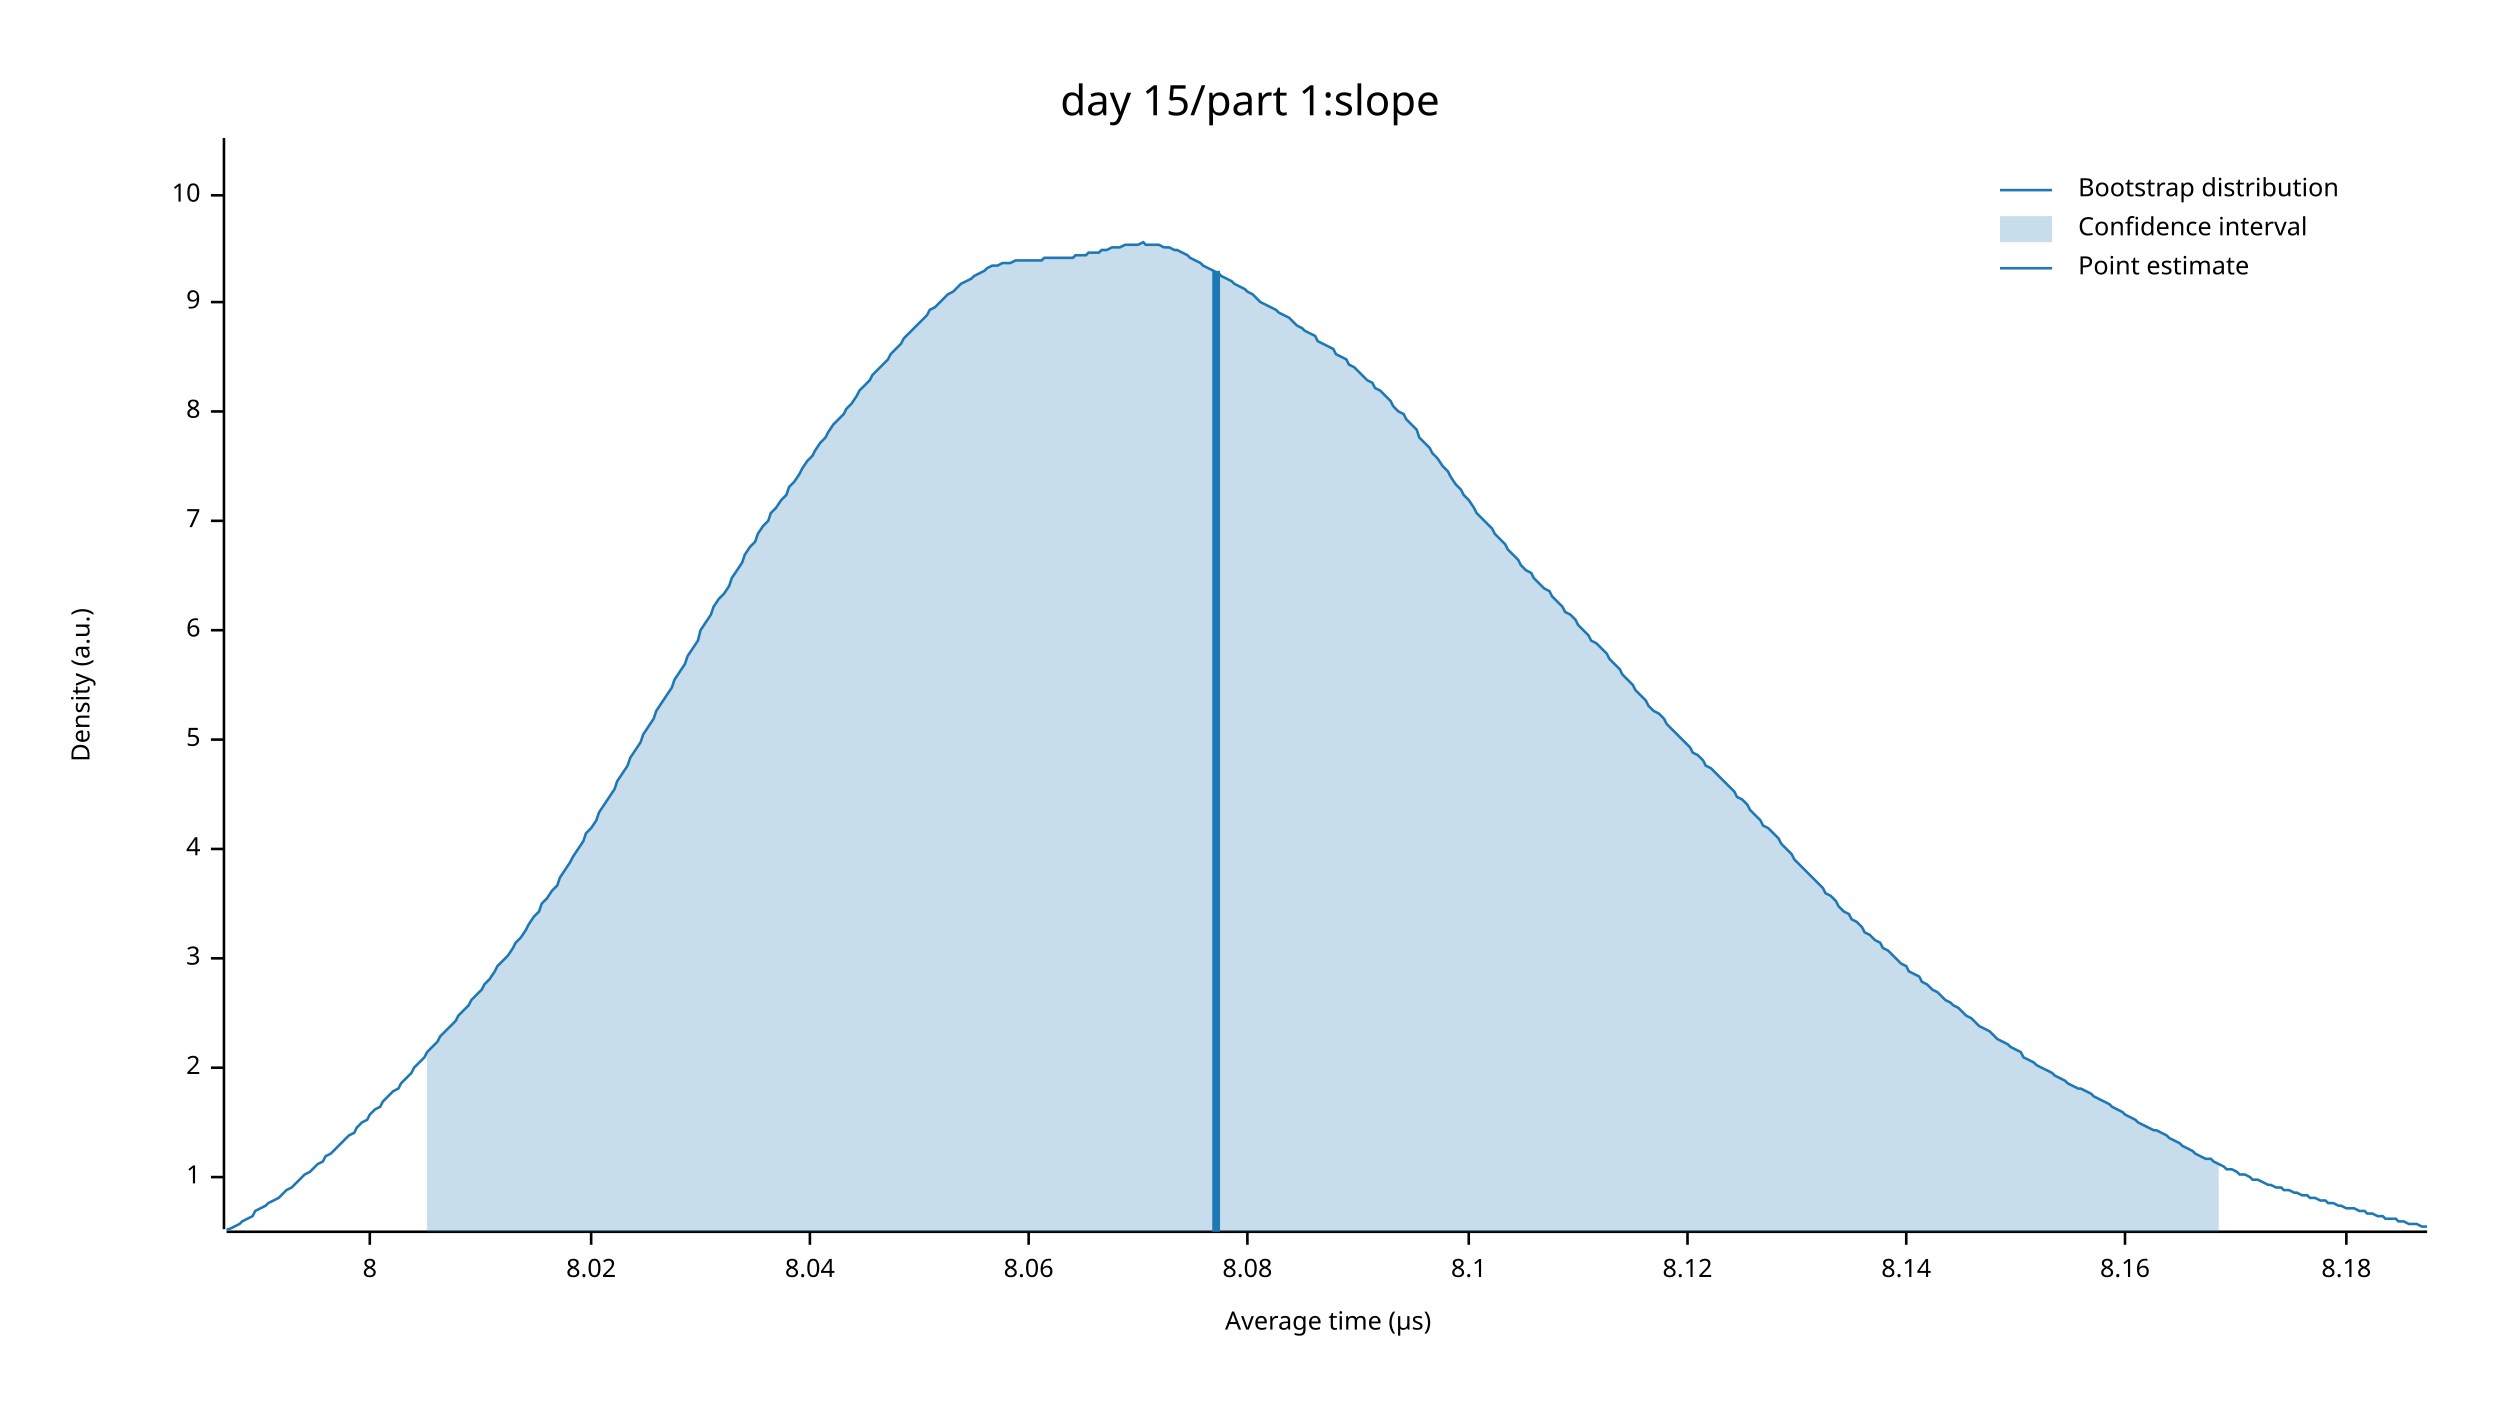
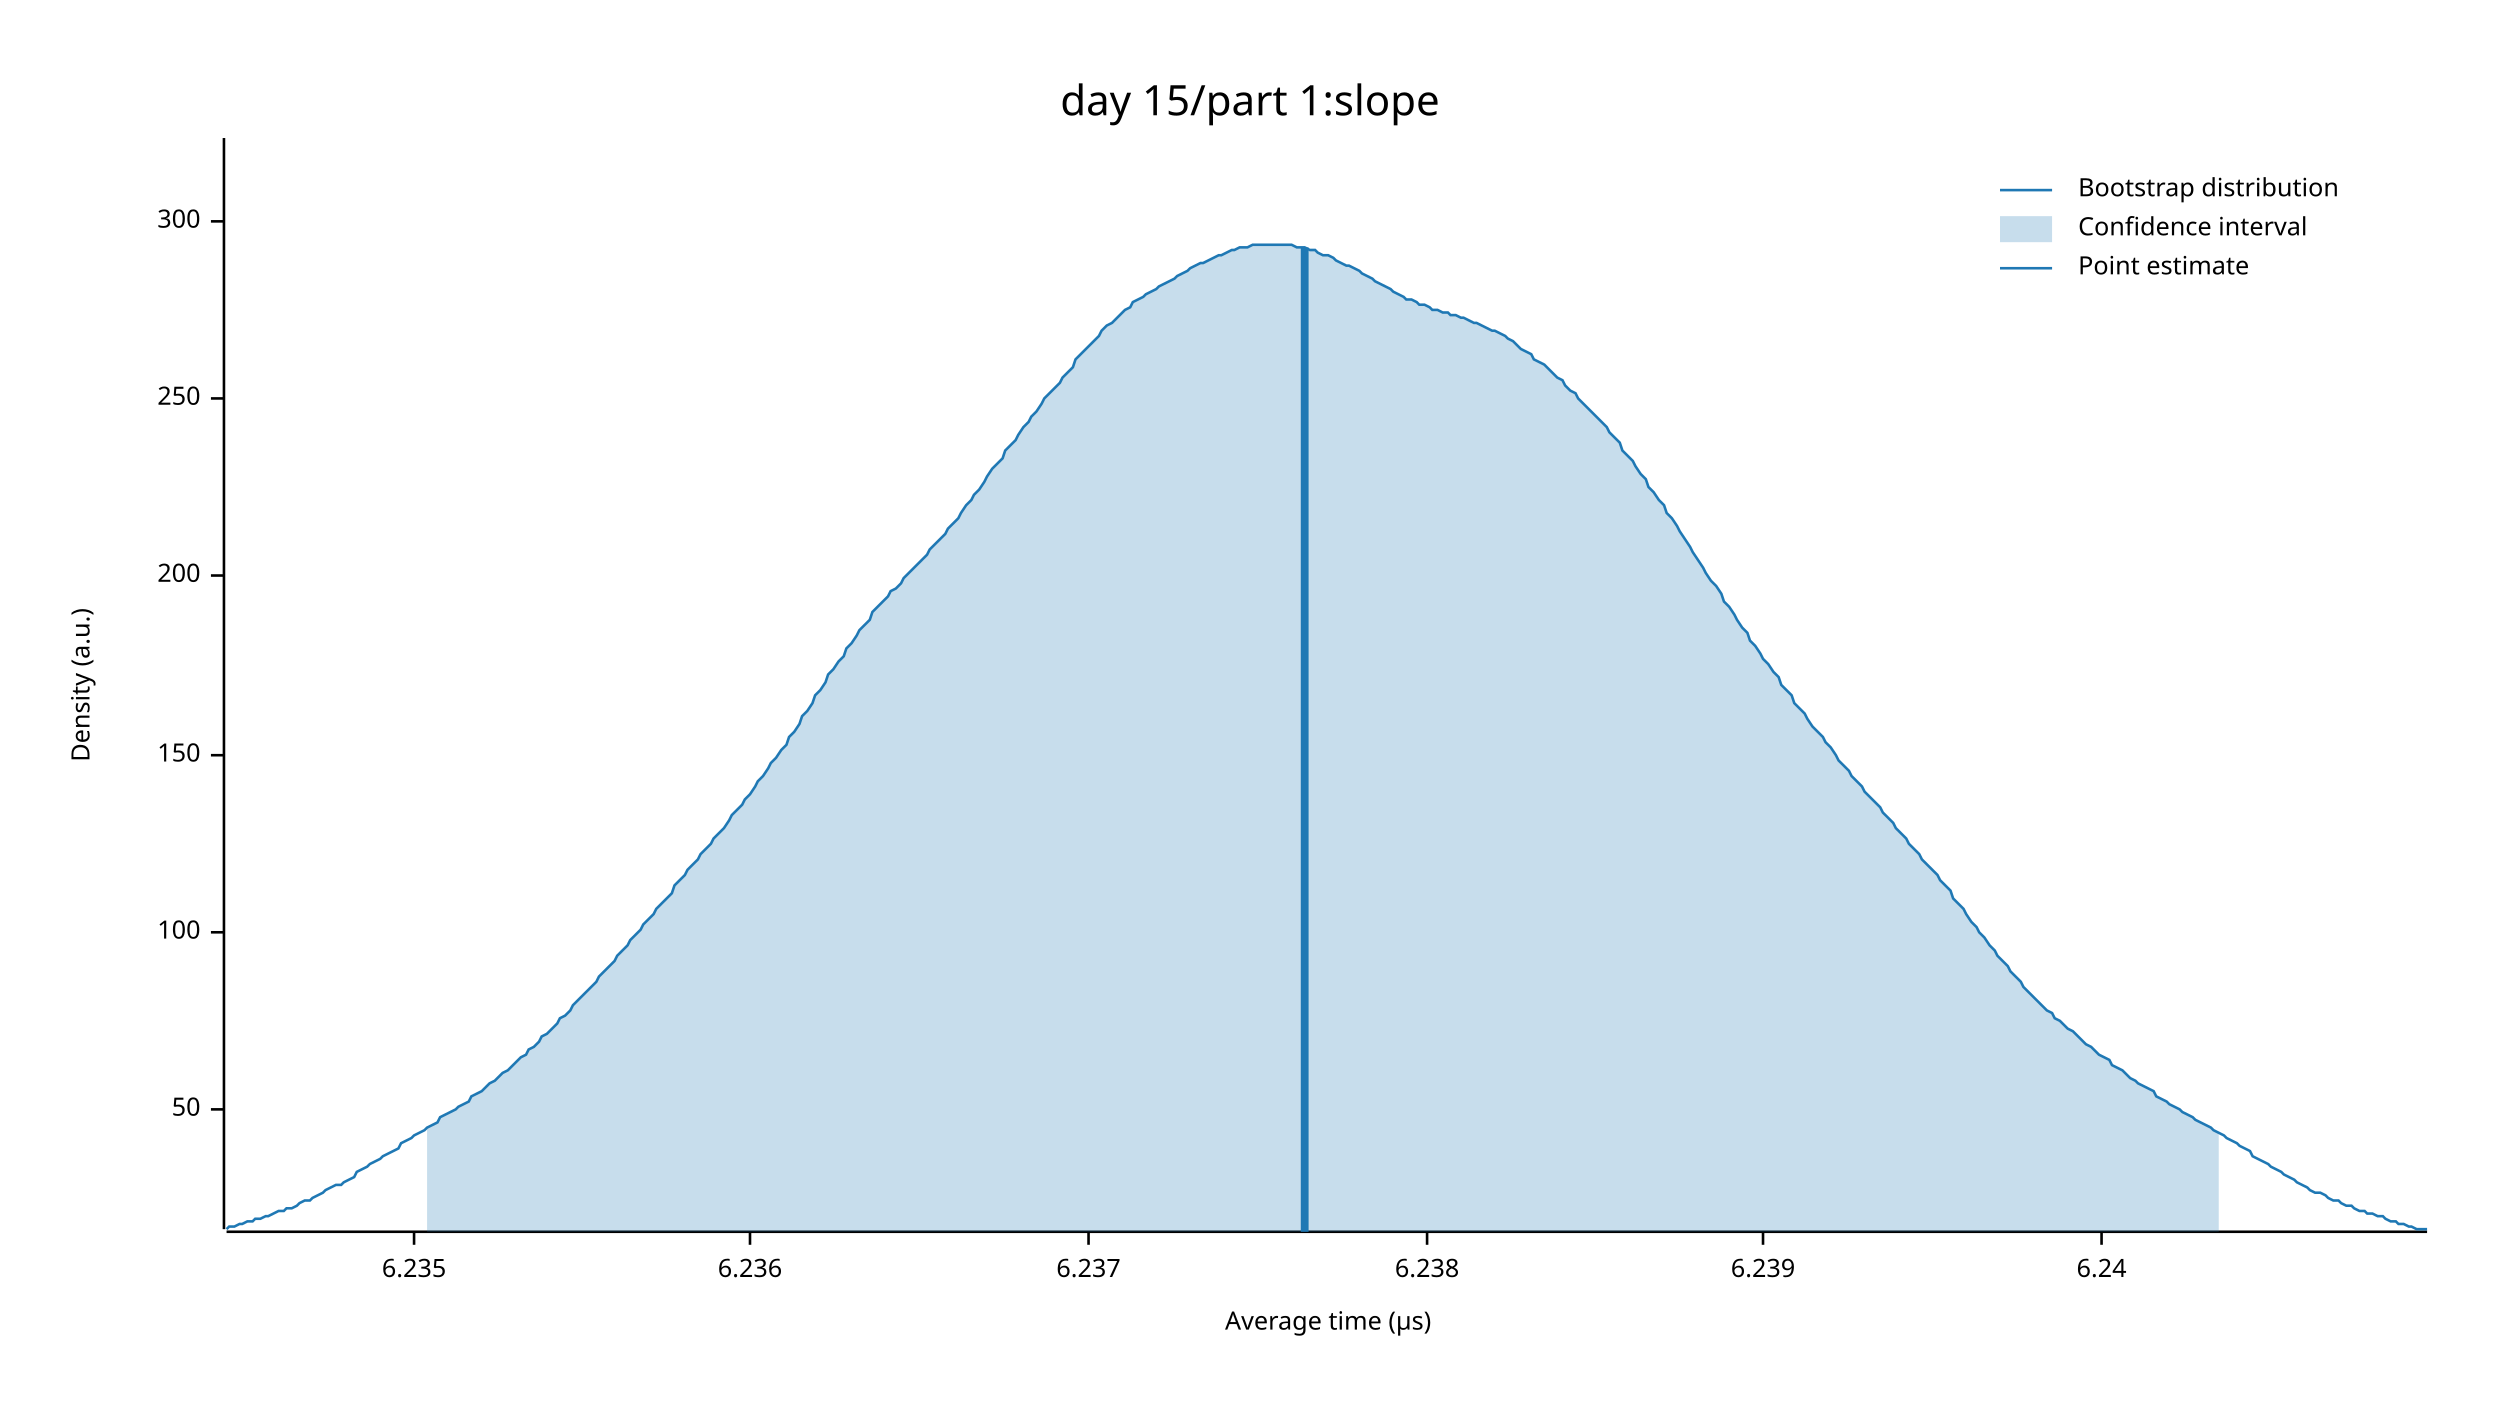
<svg xmlns="http://www.w3.org/2000/svg" width="960" height="540" viewBox="0 0 960 540">
  <text x="480" y="32" dy="0.76em" text-anchor="middle" font-family="sans-serif" font-size="16.129" opacity="1" fill="#000000">
day 15/part 1:slope
</text>
  <text x="27" y="263" dy="0.76em" text-anchor="middle" font-family="sans-serif" font-size="9.677" opacity="1" fill="#000000" transform="rotate(270, 27, 263)">
Density (a.u.)
</text>
  <text x="510" y="513" dy="-0.5ex" text-anchor="middle" font-family="sans-serif" font-size="9.677" opacity="1" fill="#000000">
Average time (µs)
</text>
  <polyline fill="none" opacity="1" stroke="#000000" stroke-width="1" points="86,53 86,472 " />
-   <text x="77" y="452" dy="0.5ex" text-anchor="end" font-family="sans-serif" font-size="9.677" opacity="1" fill="#000000">
- 1
+   <text x="77" y="426" dy="0.5ex" text-anchor="end" font-family="sans-serif" font-size="9.677" opacity="1" fill="#000000">
+ 50
</text>
-   <polyline fill="none" opacity="1" stroke="#000000" stroke-width="1" points="81,452 86,452 " />
-   <text x="77" y="410" dy="0.5ex" text-anchor="end" font-family="sans-serif" font-size="9.677" opacity="1" fill="#000000">
- 2
+   <polyline fill="none" opacity="1" stroke="#000000" stroke-width="1" points="81,426 86,426 " />
+   <text x="77" y="358" dy="0.5ex" text-anchor="end" font-family="sans-serif" font-size="9.677" opacity="1" fill="#000000">
+ 100
</text>
-   <polyline fill="none" opacity="1" stroke="#000000" stroke-width="1" points="81,410 86,410 " />
-   <text x="77" y="368" dy="0.5ex" text-anchor="end" font-family="sans-serif" font-size="9.677" opacity="1" fill="#000000">
- 3
+   <polyline fill="none" opacity="1" stroke="#000000" stroke-width="1" points="81,358 86,358 " />
+   <text x="77" y="290" dy="0.5ex" text-anchor="end" font-family="sans-serif" font-size="9.677" opacity="1" fill="#000000">
+ 150
</text>
-   <polyline fill="none" opacity="1" stroke="#000000" stroke-width="1" points="81,368 86,368 " />
-   <text x="77" y="326" dy="0.5ex" text-anchor="end" font-family="sans-serif" font-size="9.677" opacity="1" fill="#000000">
- 4
+   <polyline fill="none" opacity="1" stroke="#000000" stroke-width="1" points="81,290 86,290 " />
+   <text x="77" y="221" dy="0.5ex" text-anchor="end" font-family="sans-serif" font-size="9.677" opacity="1" fill="#000000">
+ 200
</text>
-   <polyline fill="none" opacity="1" stroke="#000000" stroke-width="1" points="81,326 86,326 " />
-   <text x="77" y="284" dy="0.5ex" text-anchor="end" font-family="sans-serif" font-size="9.677" opacity="1" fill="#000000">
- 5
+   <polyline fill="none" opacity="1" stroke="#000000" stroke-width="1" points="81,221 86,221 " />
+   <text x="77" y="153" dy="0.5ex" text-anchor="end" font-family="sans-serif" font-size="9.677" opacity="1" fill="#000000">
+ 250
</text>
-   <polyline fill="none" opacity="1" stroke="#000000" stroke-width="1" points="81,284 86,284 " />
-   <text x="77" y="242" dy="0.5ex" text-anchor="end" font-family="sans-serif" font-size="9.677" opacity="1" fill="#000000">
- 6
+   <polyline fill="none" opacity="1" stroke="#000000" stroke-width="1" points="81,153 86,153 " />
+   <text x="77" y="85" dy="0.5ex" text-anchor="end" font-family="sans-serif" font-size="9.677" opacity="1" fill="#000000">
+ 300
</text>
-   <polyline fill="none" opacity="1" stroke="#000000" stroke-width="1" points="81,242 86,242 " />
-   <text x="77" y="200" dy="0.5ex" text-anchor="end" font-family="sans-serif" font-size="9.677" opacity="1" fill="#000000">
- 7
+   <polyline fill="none" opacity="1" stroke="#000000" stroke-width="1" points="81,85 86,85 " />
+   <polyline fill="none" opacity="1" stroke="#000000" stroke-width="1" points="87,473 932,473 " />
+   <text x="159" y="483" dy="0.76em" text-anchor="middle" font-family="sans-serif" font-size="9.677" opacity="1" fill="#000000">
+ 6.235
</text>
-   <polyline fill="none" opacity="1" stroke="#000000" stroke-width="1" points="81,200 86,200 " />
-   <text x="77" y="158" dy="0.5ex" text-anchor="end" font-family="sans-serif" font-size="9.677" opacity="1" fill="#000000">
- 8
+   <polyline fill="none" opacity="1" stroke="#000000" stroke-width="1" points="159,473 159,478 " />
+   <text x="288" y="483" dy="0.76em" text-anchor="middle" font-family="sans-serif" font-size="9.677" opacity="1" fill="#000000">
+ 6.236
</text>
-   <polyline fill="none" opacity="1" stroke="#000000" stroke-width="1" points="81,158 86,158 " />
-   <text x="77" y="116" dy="0.5ex" text-anchor="end" font-family="sans-serif" font-size="9.677" opacity="1" fill="#000000">
- 9
+   <polyline fill="none" opacity="1" stroke="#000000" stroke-width="1" points="288,473 288,478 " />
+   <text x="418" y="483" dy="0.76em" text-anchor="middle" font-family="sans-serif" font-size="9.677" opacity="1" fill="#000000">
+ 6.237
</text>
-   <polyline fill="none" opacity="1" stroke="#000000" stroke-width="1" points="81,116 86,116 " />
-   <text x="77" y="75" dy="0.5ex" text-anchor="end" font-family="sans-serif" font-size="9.677" opacity="1" fill="#000000">
- 10
+   <polyline fill="none" opacity="1" stroke="#000000" stroke-width="1" points="418,473 418,478 " />
+   <text x="548" y="483" dy="0.76em" text-anchor="middle" font-family="sans-serif" font-size="9.677" opacity="1" fill="#000000">
+ 6.238
</text>
-   <polyline fill="none" opacity="1" stroke="#000000" stroke-width="1" points="81,75 86,75 " />
-   <polyline fill="none" opacity="1" stroke="#000000" stroke-width="1" points="87,473 932,473 " />
-   <text x="142" y="483" dy="0.76em" text-anchor="middle" font-family="sans-serif" font-size="9.677" opacity="1" fill="#000000">
- 8
+   <polyline fill="none" opacity="1" stroke="#000000" stroke-width="1" points="548,473 548,478 " />
+   <text x="677" y="483" dy="0.76em" text-anchor="middle" font-family="sans-serif" font-size="9.677" opacity="1" fill="#000000">
+ 6.239
</text>
-   <polyline fill="none" opacity="1" stroke="#000000" stroke-width="1" points="142,473 142,478 " />
-   <text x="227" y="483" dy="0.76em" text-anchor="middle" font-family="sans-serif" font-size="9.677" opacity="1" fill="#000000">
- 8.02
+   <polyline fill="none" opacity="1" stroke="#000000" stroke-width="1" points="677,473 677,478 " />
+   <text x="807" y="483" dy="0.76em" text-anchor="middle" font-family="sans-serif" font-size="9.677" opacity="1" fill="#000000">
+ 6.24
</text>
-   <polyline fill="none" opacity="1" stroke="#000000" stroke-width="1" points="227,473 227,478 " />
-   <text x="311" y="483" dy="0.76em" text-anchor="middle" font-family="sans-serif" font-size="9.677" opacity="1" fill="#000000">
- 8.04
- </text>
-   <polyline fill="none" opacity="1" stroke="#000000" stroke-width="1" points="311,473 311,478 " />
-   <text x="395" y="483" dy="0.76em" text-anchor="middle" font-family="sans-serif" font-size="9.677" opacity="1" fill="#000000">
- 8.06
- </text>
-   <polyline fill="none" opacity="1" stroke="#000000" stroke-width="1" points="395,473 395,478 " />
-   <text x="479" y="483" dy="0.76em" text-anchor="middle" font-family="sans-serif" font-size="9.677" opacity="1" fill="#000000">
- 8.08
- </text>
-   <polyline fill="none" opacity="1" stroke="#000000" stroke-width="1" points="479,473 479,478 " />
-   <text x="564" y="483" dy="0.76em" text-anchor="middle" font-family="sans-serif" font-size="9.677" opacity="1" fill="#000000">
- 8.1
- </text>
-   <polyline fill="none" opacity="1" stroke="#000000" stroke-width="1" points="564,473 564,478 " />
-   <text x="648" y="483" dy="0.76em" text-anchor="middle" font-family="sans-serif" font-size="9.677" opacity="1" fill="#000000">
- 8.12
- </text>
-   <polyline fill="none" opacity="1" stroke="#000000" stroke-width="1" points="648,473 648,478 " />
-   <text x="732" y="483" dy="0.76em" text-anchor="middle" font-family="sans-serif" font-size="9.677" opacity="1" fill="#000000">
- 8.14
- </text>
-   <polyline fill="none" opacity="1" stroke="#000000" stroke-width="1" points="732,473 732,478 " />
-   <text x="816" y="483" dy="0.76em" text-anchor="middle" font-family="sans-serif" font-size="9.677" opacity="1" fill="#000000">
- 8.16
- </text>
-   <polyline fill="none" opacity="1" stroke="#000000" stroke-width="1" points="816,473 816,478 " />
-   <text x="901" y="483" dy="0.76em" text-anchor="middle" font-family="sans-serif" font-size="9.677" opacity="1" fill="#000000">
- 8.18
- </text>
-   <polyline fill="none" opacity="1" stroke="#000000" stroke-width="1" points="901,473 901,478 " />
-   <polyline fill="none" opacity="1" stroke="#1F78B4" stroke-width="1" points="87,472 88,472 90,471 92,470 93,469 95,468 97,467 98,465 100,464 102,463 103,462 105,461 107,460 109,458 110,457 112,456 114,454 115,453 117,451 119,450 120,449 122,447 124,446 125,444 127,443 129,441 131,439 132,438 134,436 136,435 137,433 139,431 141,430 142,428 144,426 146,425 147,423 149,421 151,419 153,418 154,416 156,414 158,412 159,410 161,408 163,406 164,404 166,402 168,400 169,398 171,396 173,394 175,392 176,390 178,388 180,386 181,384 183,382 185,380 186,378 188,376 190,373 191,371 193,369 195,367 197,364 198,362 200,360 202,357 203,355 205,352 207,350 208,347 210,345 212,342 214,340 215,337 217,334 219,331 220,329 222,326 224,323 225,320 227,318 229,315 230,312 232,309 234,306 236,303 237,300 239,297 241,294 242,291 244,288 246,285 247,282 249,279 251,276 252,273 254,270 256,267 258,264 259,261 261,258 263,255 264,252 266,249 268,246 269,242 271,239 273,236 274,233 276,230 278,228 280,225 281,222 283,219 285,216 286,213 288,210 290,208 291,205 293,202 295,200 296,197 298,195 300,192 302,190 303,187 305,185 307,182 308,180 310,177 312,175 313,173 315,170 317,168 318,166 320,163 322,161 324,159 325,157 327,155 329,152 330,150 332,148 334,146 335,144 337,142 339,140 341,138 342,136 344,134 346,132 347,130 349,128 351,126 352,125 354,123 356,121 357,119 359,118 361,116 363,114 364,113 366,112 368,110 369,109 371,108 373,107 374,106 376,105 378,104 379,103 381,102 383,102 385,101 386,101 388,101 390,100 391,100 393,100 395,100 396,100 398,100 400,100 401,99 403,99 405,99 407,99 408,99 410,99 412,99 413,98 415,98 417,98 418,97 420,97 422,97 423,96 425,96 427,95 429,95 430,95 432,94 434,94 435,94 437,94 439,93 440,94 442,94 444,94 445,94 447,95 449,95 451,96 452,96 454,97 456,98 457,99 459,100 461,101 462,102 464,103 466,104 468,105 469,106 471,107 473,108 474,109 476,110 478,111 479,112 481,113 483,115 484,116 486,117 488,118 490,119 491,120 493,121 495,122 496,123 498,125 500,126 501,127 503,128 505,129 506,131 508,132 510,133 512,134 513,136 515,137 517,138 518,140 520,141 522,143 523,144 525,146 527,147 528,149 530,150 532,152 534,154 535,156 537,158 539,159 540,161 542,163 544,165 545,168 547,170 549,172 550,174 552,176 554,179 556,181 557,183 559,186 561,188 562,190 564,192 566,195 567,197 569,199 571,201 573,203 574,205 576,207 578,209 579,211 581,213 583,215 584,217 586,219 588,220 589,222 591,224 593,226 595,227 596,229 598,231 600,233 601,235 603,236 605,238 606,240 608,242 610,244 611,246 613,247 615,249 617,251 618,253 620,255 622,257 623,259 625,261 627,263 628,265 630,267 632,269 633,271 635,273 637,274 639,276 640,278 642,280 644,282 645,283 647,285 649,287 650,289 652,290 654,292 655,294 657,295 659,297 661,299 662,300 664,302 666,304 667,306 669,307 671,309 672,311 674,313 676,315 677,317 679,318 681,320 683,322 684,324 686,326 688,328 689,330 691,332 693,334 694,335 696,337 698,339 700,341 701,343 703,344 705,346 706,348 708,350 710,351 711,353 713,354 715,356 716,358 718,359 720,361 722,362 723,364 725,365 727,367 728,368 730,370 732,371 733,373 735,374 737,375 738,377 740,378 742,380 744,381 745,382 747,384 749,385 750,386 752,387 754,389 755,390 757,391 759,393 760,394 762,395 764,396 766,398 767,399 769,400 771,401 772,402 774,403 776,404 777,406 779,407 781,408 782,409 784,410 786,411 788,412 789,413 791,414 793,415 794,416 796,417 798,418 799,418 801,419 803,420 804,421 806,422 808,423 810,424 811,425 813,426 815,427 816,428 818,429 820,430 821,431 823,432 825,433 827,434 828,434 830,435 832,436 833,437 835,438 837,439 838,440 840,441 842,442 843,443 845,444 847,445 849,445 850,446 852,447 854,448 855,449 857,449 859,450 860,451 862,451 864,452 865,453 867,453 869,454 871,455 872,455 874,456 876,456 877,457 879,457 881,458 882,458 884,459 886,459 887,460 889,460 891,461 893,461 894,462 896,462 898,463 899,463 901,464 903,464 904,464 906,465 908,465 909,466 911,466 913,467 915,467 916,468 918,468 920,468 921,469 923,469 925,470 926,470 928,470 930,471 932,471 " />
-   <polygon opacity="0.25" fill="#1F78B4" points="164,404 166,402 168,400 169,398 171,396 173,394 175,392 176,390 178,388 180,386 181,384 183,382 185,380 186,378 188,376 190,373 191,371 193,369 195,367 197,364 198,362 200,360 202,357 203,355 205,352 207,350 208,347 210,345 212,342 214,340 215,337 217,334 219,331 220,329 222,326 224,323 225,320 227,318 229,315 230,312 232,309 234,306 236,303 237,300 239,297 241,294 242,291 244,288 246,285 247,282 249,279 251,276 252,273 254,270 256,267 258,264 259,261 261,258 263,255 264,252 266,249 268,246 269,242 271,239 273,236 274,233 276,230 278,228 280,225 281,222 283,219 285,216 286,213 288,210 290,208 291,205 293,202 295,200 296,197 298,195 300,192 302,190 303,187 305,185 307,182 308,180 310,177 312,175 313,173 315,170 317,168 318,166 320,163 322,161 324,159 325,157 327,155 329,152 330,150 332,148 334,146 335,144 337,142 339,140 341,138 342,136 344,134 346,132 347,130 349,128 351,126 352,125 354,123 356,121 357,119 359,118 361,116 363,114 364,113 366,112 368,110 369,109 371,108 373,107 374,106 376,105 378,104 379,103 381,102 383,102 385,101 386,101 388,101 390,100 391,100 393,100 395,100 396,100 398,100 400,100 401,99 403,99 405,99 407,99 408,99 410,99 412,99 413,98 415,98 417,98 418,97 420,97 422,97 423,96 425,96 427,95 429,95 430,95 432,94 434,94 435,94 437,94 439,93 440,94 442,94 444,94 445,94 447,95 449,95 451,96 452,96 454,97 456,98 457,99 459,100 461,101 462,102 464,103 466,104 468,105 469,106 471,107 473,108 474,109 476,110 478,111 479,112 481,113 483,115 484,116 486,117 488,118 490,119 491,120 493,121 495,122 496,123 498,125 500,126 501,127 503,128 505,129 506,131 508,132 510,133 512,134 513,136 515,137 517,138 518,140 520,141 522,143 523,144 525,146 527,147 528,149 530,150 532,152 534,154 535,156 537,158 539,159 540,161 542,163 544,165 545,168 547,170 549,172 550,174 552,176 554,179 556,181 557,183 559,186 561,188 562,190 564,192 566,195 567,197 569,199 571,201 573,203 574,205 576,207 578,209 579,211 581,213 583,215 584,217 586,219 588,220 589,222 591,224 593,226 595,227 596,229 598,231 600,233 601,235 603,236 605,238 606,240 608,242 610,244 611,246 613,247 615,249 617,251 618,253 620,255 622,257 623,259 625,261 627,263 628,265 630,267 632,269 633,271 635,273 637,274 639,276 640,278 642,280 644,282 645,283 647,285 649,287 650,289 652,290 654,292 655,294 657,295 659,297 661,299 662,300 664,302 666,304 667,306 669,307 671,309 672,311 674,313 676,315 677,317 679,318 681,320 683,322 684,324 686,326 688,328 689,330 691,332 693,334 694,335 696,337 698,339 700,341 701,343 703,344 705,346 706,348 708,350 710,351 711,353 713,354 715,356 716,358 718,359 720,361 722,362 723,364 725,365 727,367 728,368 730,370 732,371 733,373 735,374 737,375 738,377 740,378 742,380 744,381 745,382 747,384 749,385 750,386 752,387 754,389 755,390 757,391 759,393 760,394 762,395 764,396 766,398 767,399 769,400 771,401 772,402 774,403 776,404 777,406 779,407 781,408 782,409 784,410 786,411 788,412 789,413 791,414 793,415 794,416 796,417 798,418 799,418 801,419 803,420 804,421 806,422 808,423 810,424 811,425 813,426 815,427 816,428 818,429 820,430 821,431 823,432 825,433 827,434 828,434 830,435 832,436 833,437 835,438 837,439 838,440 840,441 842,442 843,443 845,444 847,445 849,445 850,446 852,447 852,473 164,473 " />
-   <polyline fill="none" opacity="1" stroke="#1F78B4" stroke-width="3" points="467,473 467,104 " />
+   <polyline fill="none" opacity="1" stroke="#000000" stroke-width="1" points="807,473 807,478 " />
+   <polyline fill="none" opacity="1" stroke="#1F78B4" stroke-width="1" points="87,472 88,471 90,471 92,470 93,470 95,469 97,469 98,468 100,468 102,467 103,467 105,466 107,465 109,465 110,464 112,464 114,463 115,462 117,461 119,461 120,460 122,459 124,458 125,457 127,456 129,455 131,455 132,454 134,453 136,452 137,450 139,449 141,448 142,447 144,446 146,445 147,444 149,443 151,442 153,441 154,439 156,438 158,437 159,436 161,435 163,434 164,433 166,432 168,431 169,429 171,428 173,427 175,426 176,425 178,424 180,423 181,421 183,420 185,419 186,418 188,416 190,415 191,414 193,412 195,411 197,409 198,408 200,406 202,405 203,403 205,402 207,400 208,398 210,397 212,395 214,393 215,391 217,390 219,388 220,386 222,384 224,382 225,381 227,379 229,377 230,375 232,373 234,371 236,369 237,367 239,365 241,363 242,361 244,359 246,357 247,355 249,353 251,351 252,349 254,347 256,345 258,343 259,340 261,338 263,336 264,334 266,332 268,330 269,328 271,326 273,324 274,322 276,320 278,318 280,315 281,313 283,311 285,309 286,307 288,305 290,302 291,300 293,298 295,295 296,293 298,291 300,288 302,286 303,283 305,281 307,278 308,275 310,273 312,270 313,267 315,265 317,262 318,259 320,257 322,254 324,252 325,249 327,247 329,244 330,242 332,240 334,238 335,235 337,233 339,231 341,229 342,227 344,226 346,224 347,222 349,220 351,218 352,217 354,215 356,213 357,211 359,209 361,207 363,205 364,203 366,201 368,199 369,197 371,194 373,192 374,190 376,188 378,185 379,183 381,180 383,178 385,176 386,173 388,171 390,169 391,167 393,164 395,162 396,160 398,158 400,155 401,153 403,151 405,149 407,147 408,145 410,143 412,141 413,138 415,136 417,134 418,133 420,131 422,129 423,127 425,125 427,124 429,122 430,121 432,119 434,118 435,116 437,115 439,114 440,113 442,112 444,111 445,110 447,109 449,108 451,107 452,106 454,105 456,104 457,103 459,102 461,101 462,101 464,100 466,99 468,98 469,98 471,97 473,96 474,96 476,95 478,95 479,95 481,94 483,94 484,94 486,94 488,94 490,94 491,94 493,94 495,94 496,94 498,95 500,95 501,95 503,96 505,96 506,97 508,98 510,98 512,99 513,100 515,101 517,102 518,102 520,103 522,104 523,105 525,106 527,107 528,108 530,109 532,110 534,111 535,112 537,113 539,114 540,115 542,115 544,116 545,117 547,117 549,118 550,119 552,119 554,120 556,120 557,121 559,121 561,122 562,122 564,123 566,124 567,124 569,125 571,126 573,127 574,127 576,128 578,129 579,130 581,131 583,133 584,134 586,135 588,136 589,138 591,139 593,140 595,142 596,143 598,145 600,146 601,148 603,150 605,151 606,153 608,155 610,157 611,158 613,160 615,162 617,164 618,166 620,168 622,170 623,173 625,175 627,177 628,179 630,182 632,184 633,187 635,189 637,192 639,194 640,197 642,199 644,202 645,204 647,207 649,210 650,212 652,215 654,218 655,220 657,223 659,225 661,228 662,231 664,233 666,236 667,238 669,241 671,243 672,246 674,248 676,251 677,253 679,255 681,258 683,260 684,263 686,265 688,267 689,270 691,272 693,274 694,276 696,279 698,281 700,283 701,285 703,287 705,290 706,292 708,294 710,296 711,298 713,300 715,302 716,304 718,306 720,308 722,310 723,312 725,314 727,316 728,318 730,320 732,322 733,324 735,326 737,328 738,330 740,332 742,334 744,336 745,338 747,340 749,342 750,345 752,347 754,349 755,351 757,354 759,356 760,358 762,360 764,363 766,365 767,367 769,369 771,371 772,373 774,375 776,377 777,379 779,381 781,383 782,384 784,386 786,388 788,389 789,391 791,392 793,394 794,395 796,396 798,398 799,399 801,401 803,402 804,403 806,405 808,406 810,407 811,409 813,410 815,411 816,412 818,414 820,415 821,416 823,417 825,418 827,419 828,421 830,422 832,423 833,424 835,425 837,426 838,427 840,428 842,429 843,430 845,431 847,432 849,433 850,434 852,435 854,436 855,437 857,438 859,439 860,440 862,441 864,442 865,444 867,445 869,446 871,447 872,448 874,449 876,450 877,451 879,452 881,453 882,454 884,455 886,456 887,457 889,458 891,458 893,459 894,460 896,461 898,461 899,462 901,463 903,463 904,464 906,465 908,465 909,466 911,466 913,467 915,467 916,468 918,469 920,469 921,470 923,470 925,471 926,471 928,472 930,472 932,472 " />
+   <polygon opacity="0.25" fill="#1F78B4" points="164,433 166,432 168,431 169,429 171,428 173,427 175,426 176,425 178,424 180,423 181,421 183,420 185,419 186,418 188,416 190,415 191,414 193,412 195,411 197,409 198,408 200,406 202,405 203,403 205,402 207,400 208,398 210,397 212,395 214,393 215,391 217,390 219,388 220,386 222,384 224,382 225,381 227,379 229,377 230,375 232,373 234,371 236,369 237,367 239,365 241,363 242,361 244,359 246,357 247,355 249,353 251,351 252,349 254,347 256,345 258,343 259,340 261,338 263,336 264,334 266,332 268,330 269,328 271,326 273,324 274,322 276,320 278,318 280,315 281,313 283,311 285,309 286,307 288,305 290,302 291,300 293,298 295,295 296,293 298,291 300,288 302,286 303,283 305,281 307,278 308,275 310,273 312,270 313,267 315,265 317,262 318,259 320,257 322,254 324,252 325,249 327,247 329,244 330,242 332,240 334,238 335,235 337,233 339,231 341,229 342,227 344,226 346,224 347,222 349,220 351,218 352,217 354,215 356,213 357,211 359,209 361,207 363,205 364,203 366,201 368,199 369,197 371,194 373,192 374,190 376,188 378,185 379,183 381,180 383,178 385,176 386,173 388,171 390,169 391,167 393,164 395,162 396,160 398,158 400,155 401,153 403,151 405,149 407,147 408,145 410,143 412,141 413,138 415,136 417,134 418,133 420,131 422,129 423,127 425,125 427,124 429,122 430,121 432,119 434,118 435,116 437,115 439,114 440,113 442,112 444,111 445,110 447,109 449,108 451,107 452,106 454,105 456,104 457,103 459,102 461,101 462,101 464,100 466,99 468,98 469,98 471,97 473,96 474,96 476,95 478,95 479,95 481,94 483,94 484,94 486,94 488,94 490,94 491,94 493,94 495,94 496,94 498,95 500,95 501,95 503,96 505,96 506,97 508,98 510,98 512,99 513,100 515,101 517,102 518,102 520,103 522,104 523,105 525,106 527,107 528,108 530,109 532,110 534,111 535,112 537,113 539,114 540,115 542,115 544,116 545,117 547,117 549,118 550,119 552,119 554,120 556,120 557,121 559,121 561,122 562,122 564,123 566,124 567,124 569,125 571,126 573,127 574,127 576,128 578,129 579,130 581,131 583,133 584,134 586,135 588,136 589,138 591,139 593,140 595,142 596,143 598,145 600,146 601,148 603,150 605,151 606,153 608,155 610,157 611,158 613,160 615,162 617,164 618,166 620,168 622,170 623,173 625,175 627,177 628,179 630,182 632,184 633,187 635,189 637,192 639,194 640,197 642,199 644,202 645,204 647,207 649,210 650,212 652,215 654,218 655,220 657,223 659,225 661,228 662,231 664,233 666,236 667,238 669,241 671,243 672,246 674,248 676,251 677,253 679,255 681,258 683,260 684,263 686,265 688,267 689,270 691,272 693,274 694,276 696,279 698,281 700,283 701,285 703,287 705,290 706,292 708,294 710,296 711,298 713,300 715,302 716,304 718,306 720,308 722,310 723,312 725,314 727,316 728,318 730,320 732,322 733,324 735,326 737,328 738,330 740,332 742,334 744,336 745,338 747,340 749,342 750,345 752,347 754,349 755,351 757,354 759,356 760,358 762,360 764,363 766,365 767,367 769,369 771,371 772,373 774,375 776,377 777,379 779,381 781,383 782,384 784,386 786,388 788,389 789,391 791,392 793,394 794,395 796,396 798,398 799,399 801,401 803,402 804,403 806,405 808,406 810,407 811,409 813,410 815,411 816,412 818,414 820,415 821,416 823,417 825,418 827,419 828,421 830,422 832,423 833,424 835,425 837,426 838,427 840,428 842,429 843,430 845,431 847,432 849,433 850,434 852,435 852,473 164,473 " />
+   <polyline fill="none" opacity="1" stroke="#1F78B4" stroke-width="3" points="501,473 501,95 " />
  <text x="798" y="68" dy="0.76em" text-anchor="start" font-family="sans-serif" font-size="9.677" opacity="1" fill="#000000">
Bootstrap distribution
</text>
  <text x="798" y="83" dy="0.76em" text-anchor="start" font-family="sans-serif" font-size="9.677" opacity="1" fill="#000000">
Confidence interval
</text>
  <text x="798" y="98" dy="0.76em" text-anchor="start" font-family="sans-serif" font-size="9.677" opacity="1" fill="#000000">
Point estimate
</text>
  <polyline fill="none" opacity="1" stroke="#1F78B4" stroke-width="1" points="768,73 788,73 " />
  <rect x="768" y="83" width="20" height="10" opacity="0.25" fill="#1F78B4" stroke="none" />
  <polyline fill="none" opacity="1" stroke="#1F78B4" stroke-width="1" points="768,103 788,103 " />
</svg>
